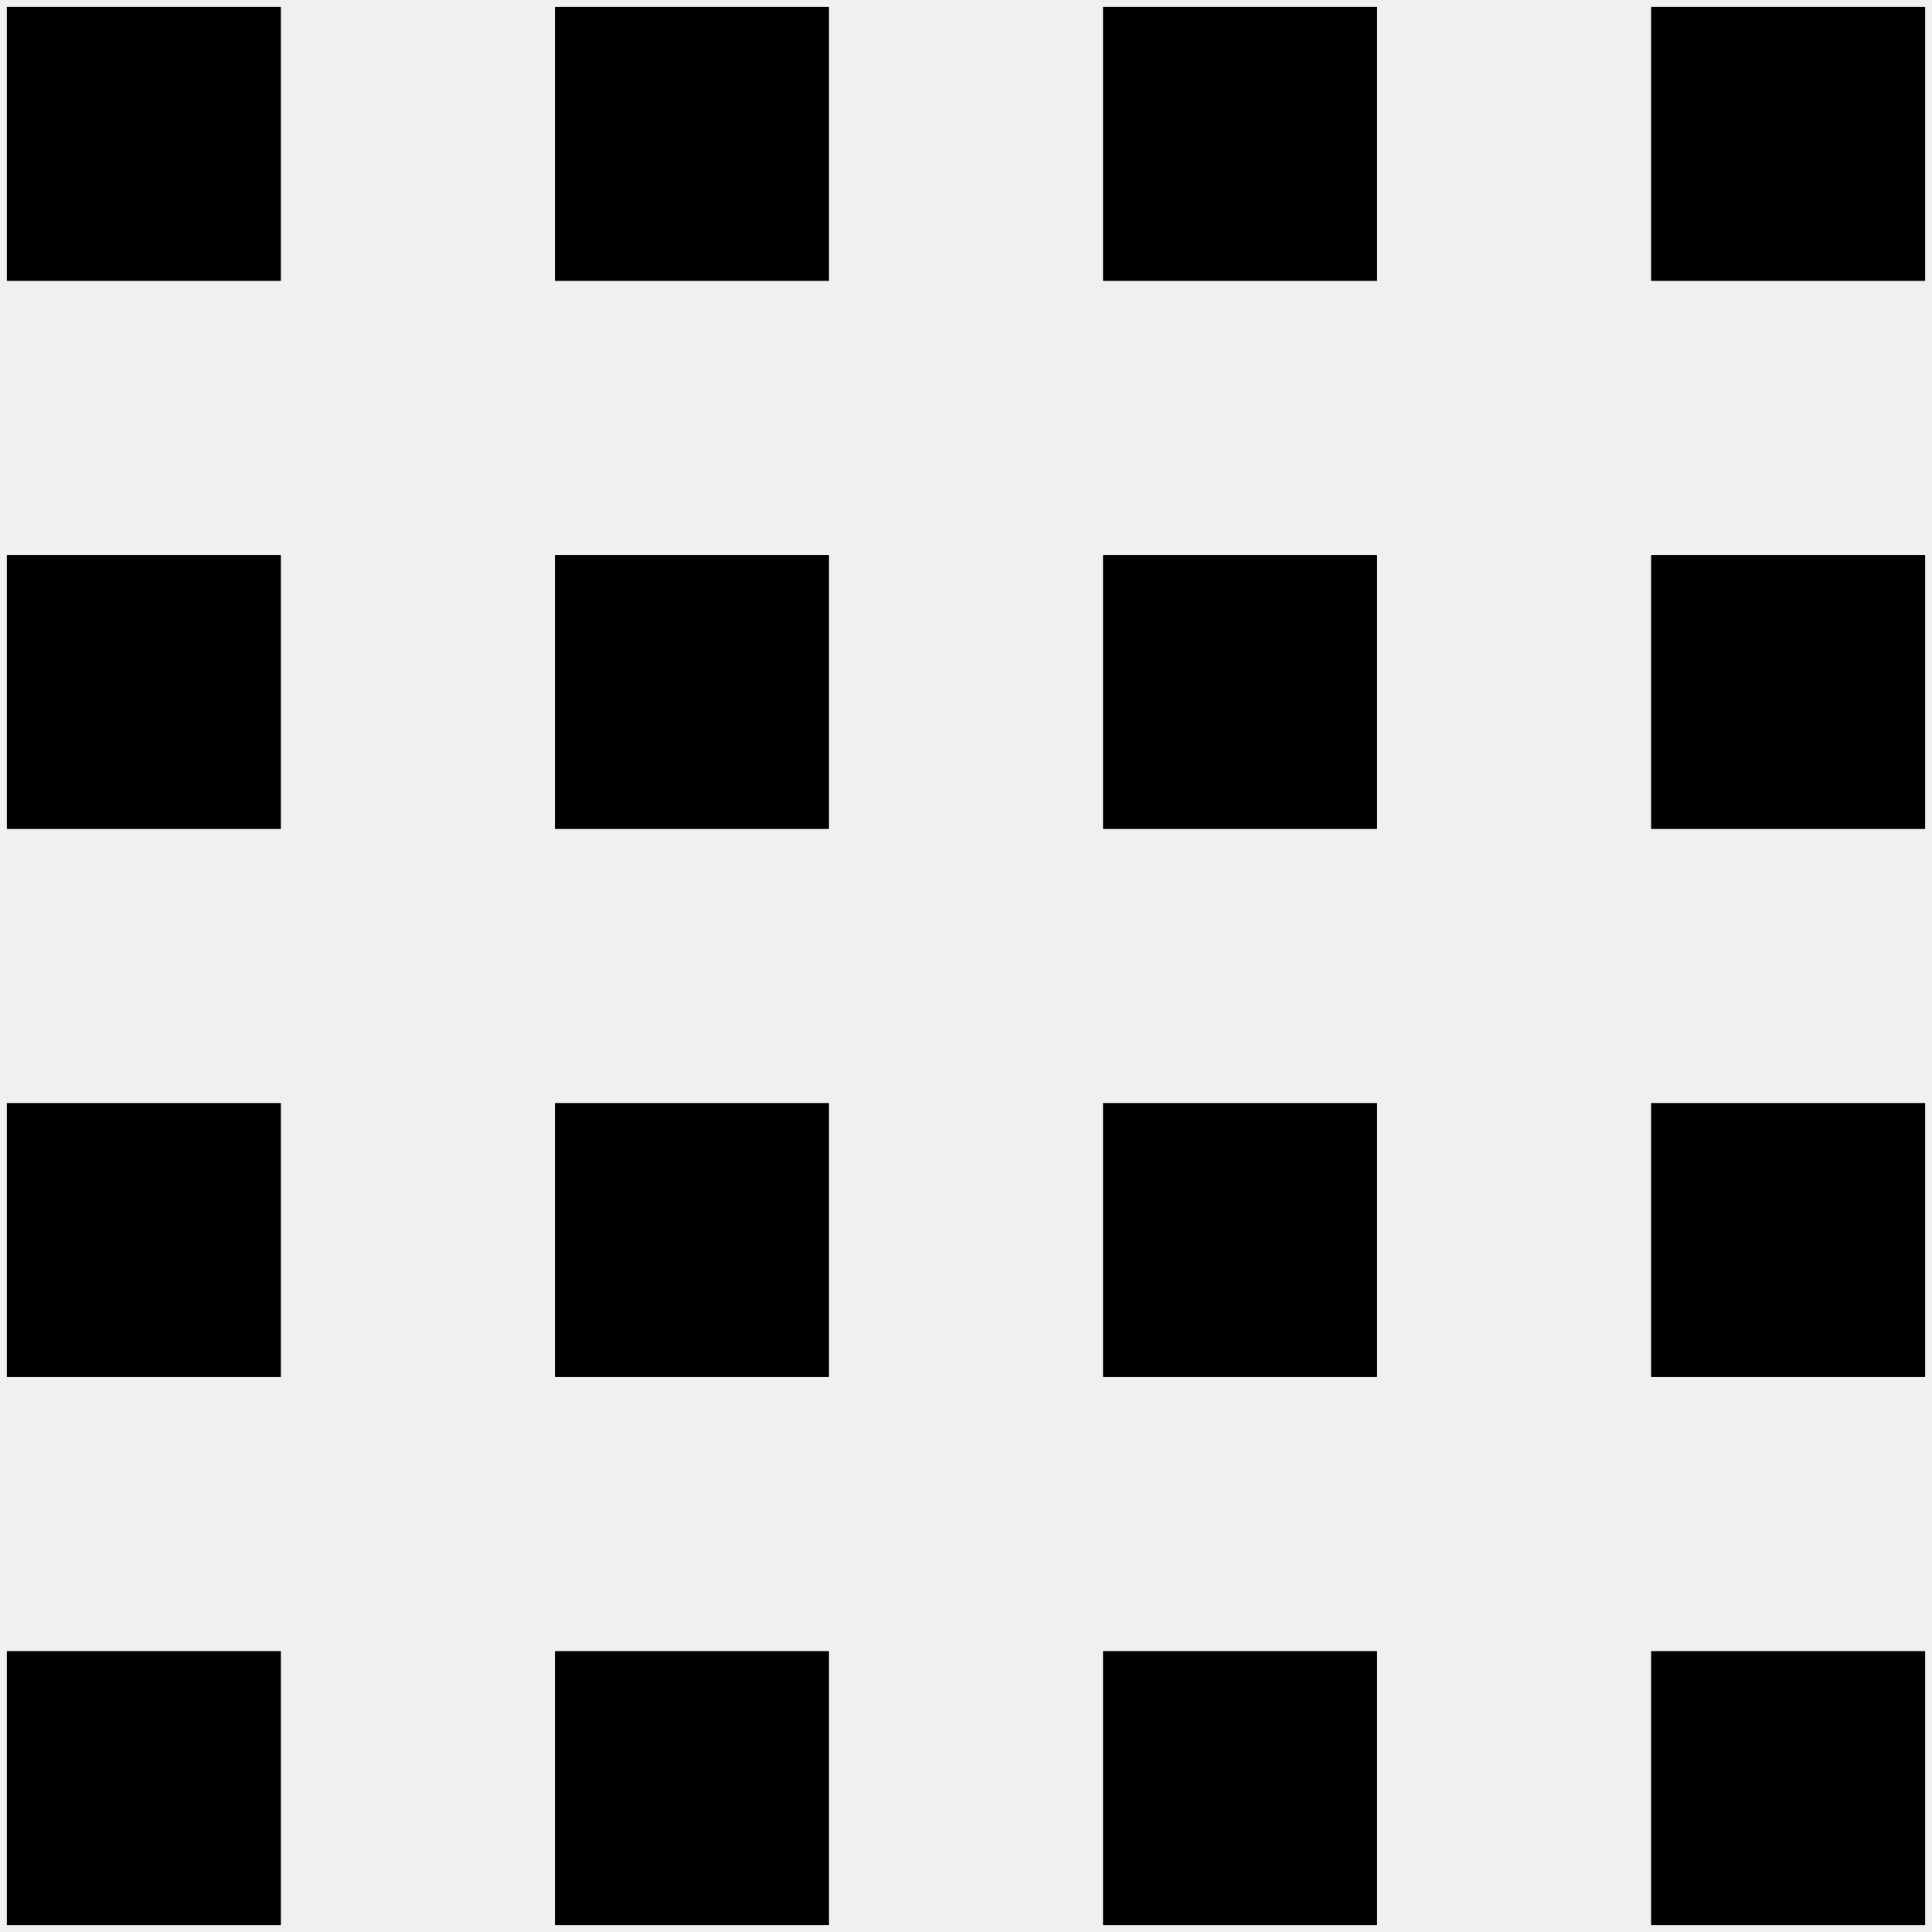
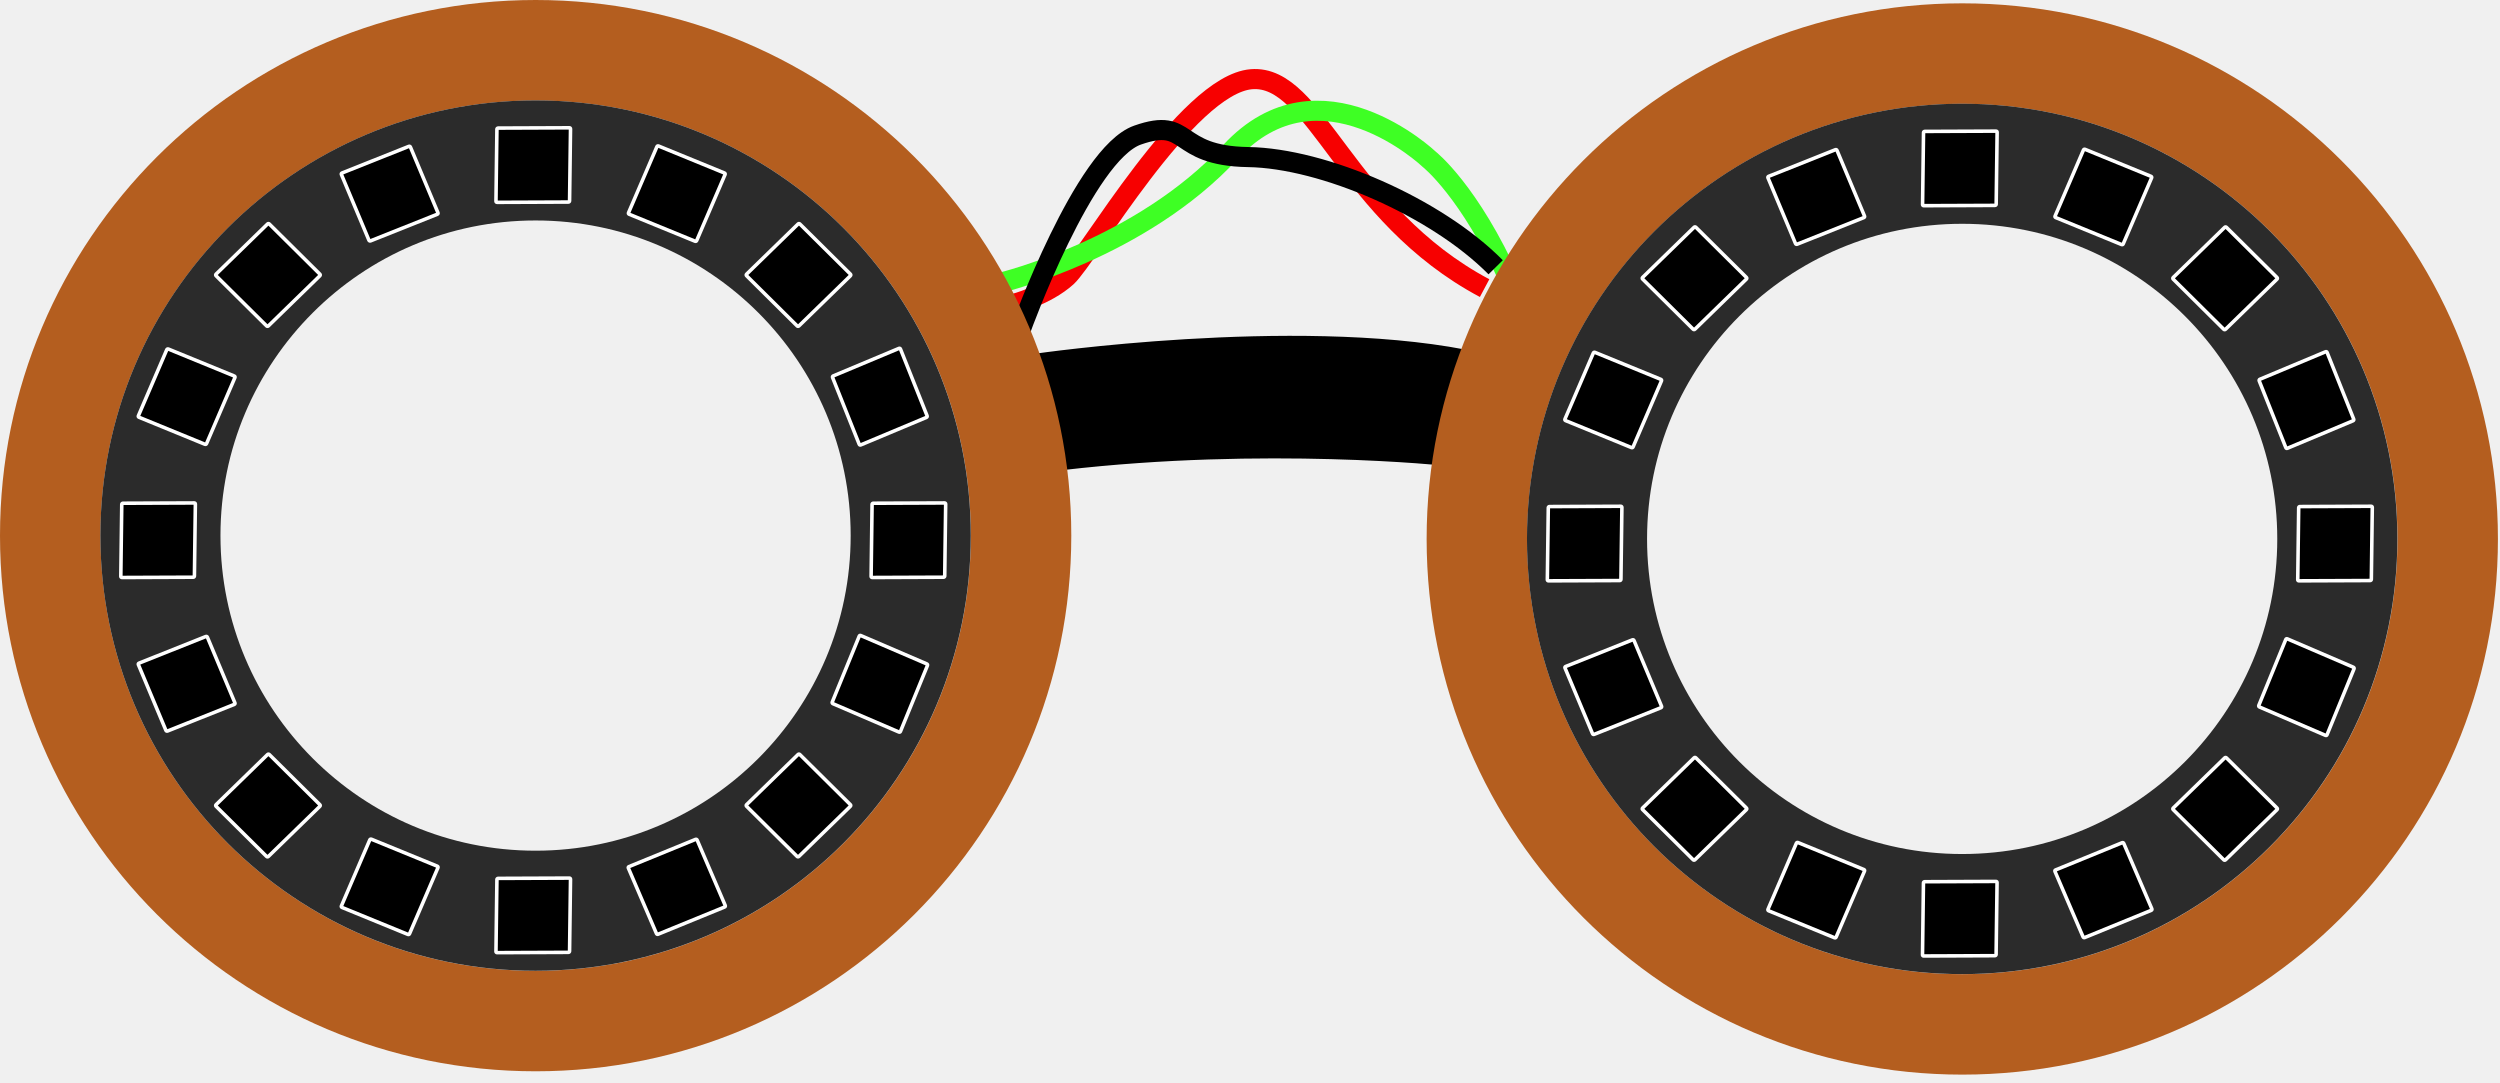
- <svg xmlns="http://www.w3.org/2000/svg" version="1.1" width="141px" height="141px" viewBox="-0.5 -0.5 141 141">
-   <defs />
+ <svg xmlns="http://www.w3.org/2000/svg" width="224mm" height="97mm" version="1.1" viewBox="0 0 224 97">
  <g>
-     <rect class="led" led="0" x="0" y="0" width="20" height="20" stroke="none" pointer-events="all" />
-     <rect class="led" led="1" x="40" y="0" width="20" height="20" stroke="none" pointer-events="all" />
-     <rect class="led" led="2" x="80" y="0" width="20" height="20" stroke="none" pointer-events="all" />
-     <rect class="led" led="3" x="120" y="0" width="20" height="20" stroke="none" pointer-events="all" />
-     <rect class="led" led="4" x="0" y="40" width="20" height="20" stroke="none" pointer-events="all" />
-     <rect class="led" led="5" x="40" y="40" width="20" height="20" stroke="none" pointer-events="all" />
-     <rect class="led" led="6" x="80" y="40" width="20" height="20" stroke="none" pointer-events="all" />
-     <rect class="led" led="7" x="120" y="40" width="20" height="20" stroke="none" pointer-events="all" />
-     <rect class="led" led="8" x="0" y="80" width="20" height="20" stroke="none" pointer-events="all" />
-     <rect class="led" led="9" x="40" y="80" width="20" height="20" stroke="none" pointer-events="all" />
-     <rect class="led" led="10" x="80" y="80" width="20" height="20" stroke="none" pointer-events="all" />
-     <rect class="led" led="11" x="120" y="80" width="20" height="20" stroke="none" pointer-events="all" />
-     <rect class="led" led="12" x="0" y="120" width="20" height="20" stroke="none" pointer-events="all" />
-     <rect class="led" led="13" x="40" y="120" width="20" height="20" stroke="none" pointer-events="all" />
-     <rect class="led" led="14" x="80" y="120" width="20" height="20" stroke="none" pointer-events="all" />
-     <rect class="led" led="15" x="120" y="120" width="20" height="20" stroke="none" pointer-events="all" />
+     <path d="m92.823 31.816s22.979-3.33 38.451-0.362c15.472 2.968-1.599 10.16-1.599 10.16s-16.258-1.742-34.433 0.372c-18.175 2.115-2.419-10.171-2.419-10.171z" stroke="#000" stroke-width=".265px" />
+   </g>
+   <g fill="none" stroke-width="1.8">
+     <path d="m90.843 27.226s2.874-0.736 4.736-2.416c1.861-1.68 10.733-17.244 16.553-17.713 5.82-0.469 8.408 12.078 20.889 18.718" stroke="#f70000" />
+     <path d="m89.719 25.312s12.534-3.026 20.531-11.698c7.998-8.672 17.806 0.655 17.806 0.655s3.627 2.847 7.282 11.028" stroke="#3eff24" />
+     <path d="m91.484 29.457s5.646-15.665 10.44-17.352c4.794-1.686 3.164 1.867 9.909 1.968s16.868 4.5 22.178 9.874" stroke="#000" />
+   </g>
+   <g>
+     <circle cx="47.994" cy="47.994" r="43.494" fill="none" stroke="#b45e1f" stroke-width="9" />
+     <ellipse cx="47.987" cy="47.988" rx="33.613" ry="33.614" fill="none" stroke="#2b2b2b" stroke-width="10.76" />
+     <g stroke="#fff">
+       <g stroke-width=".32">
+         <rect transform="matrix(-.99999 .0040486 .01318 -.99991 0 0)" x="-18.101" y="-51.796" width="6.595" height="6.655" ry=".1" led="28" />
+         <rect transform="matrix(-.38642 -.92232 .92884 -.37047 0 0)" x="-32.351" y="22.175" width="6.595" height="6.655" ry=".1" led="31" />
+         <rect transform="matrix(-.92542 -.37894 .39483 -.91876 0 0)" x="-66.757" y="-63.639" width="6.595" height="6.655" ry=".1" led="25" />
+         <rect transform="matrix(-.92542 -.37894 .39483 -.91876 0 0)" x="-65.871" y="3.598" width="6.595" height="6.655" ry=".1" led="17" />
+         <rect transform="matrix(-.92542 -.37894 .39483 -.91876 0 0)" x="-32.7" y="-29.884" width="6.595" height="6.655" ry=".1" led="29" />
+         <rect transform="matrix(-.92232 .38642 -.37047 -.92884 0 0)" x="-63.364" y="-66.58" width="6.595" height="6.655" ry=".1" led="19" />
+         <rect transform="matrix(-.38642 -.92232 .92884 -.37047 0 0)" x="-66.41" y="-11.579" width="6.595" height="6.655" ry=".1" led="27" />
+         <rect transform="matrix(-.37894 .92542 -.91876 -.39483 0 0)" x="21.87" y="-99.513" width="6.595" height="6.655" ry=".1" led="21" />
+       </g>
+       <rect transform="matrix(-.39443 -.91892 .92557 -.37859 0 0)" x="-99.814" y="21.06" width="6.595" height="6.655" ry=".1" stroke-width=".32" led="23" />
+       <g stroke-width=".32">
+         <rect transform="matrix(-.70996 -.70424 .71637 -.69773 0 0)" x="-71.762" y="-37.664" width="6.595" height="6.655" ry=".1" led="26" />
+         <rect transform="matrix(-.70996 -.70424 .71637 -.69773 0 0)" x="-70.876" y="29.572" width="6.595" height="6.655" ry=".1" led="18" />
+         <rect transform="matrix(-.70996 -.70424 .71637 -.69773 0 0)" x="-104.93" y="-4.182" width="6.595" height="6.655" ry=".1" led="22" />
+         <rect transform="matrix(-.70996 -.70424 .71637 -.69773 0 0)" x="-37.703" y="-3.91" width="6.595" height="6.655" ry=".1" led="30" />
+         <rect transform="matrix(-.99999 .0040486 .01318 -.99991 0 0)" x="-52.16" y="-85.55" width="6.595" height="6.655" ry=".1" led="24" />
+         <rect transform="matrix(-.99999 .0040486 .01318 -.99991 0 0)" x="-51.274" y="-18.313" width="6.595" height="6.655" ry=".1" led="16" />
+         <rect transform="matrix(-.99999 .0040486 .01318 -.99991 0 0)" x="-85.333" y="-52.068" width="6.595" height="6.655" ry=".1" led="20" />
+       </g>
+     </g>
+     <circle cx="175.82" cy="48.292" r="43.494" fill="none" stroke="#b45e1f" stroke-width="9" />
+     <ellipse cx="175.81" cy="48.286" rx="33.613" ry="33.614" fill="none" stroke="#2b2b2b" stroke-width="10.76" />
+     <g stroke="#fff">
+       <g stroke-width=".32">
+         <rect transform="matrix(-.99999 .0040486 .01318 -.99991 0 0)" x="-145.93" y="-52.612" width="6.595" height="6.655" ry=".1" led="12" />
+         <rect transform="matrix(-.38642 -.92232 .92884 -.37047 0 0)" x="-79.99" y="139.97" width="6.595" height="6.655" ry=".1" led="15" />
+         <rect transform="matrix(-.92542 -.37894 .39483 -.91876 0 0)" x="-184.33" y="-15.471" width="6.595" height="6.655" ry=".1" led="9" />
+         <rect transform="matrix(-.92542 -.37894 .39483 -.91876 0 0)" x="-183.44" y="51.765" width="6.595" height="6.655" ry=".1" led="1" />
+         <rect transform="matrix(-.92542 -.37894 .39483 -.91876 0 0)" x="-150.27" y="18.284" width="6.595" height="6.655" ry=".1" led="13" />
+         <rect transform="matrix(-.92232 .38642 -.37047 -.92884 0 0)" x="-182" y="-116.26" width="6.595" height="6.655" ry=".1" led="3" />
+         <rect transform="matrix(-.38642 -.92232 .92884 -.37047 0 0)" x="-114.05" y="106.22" width="6.595" height="6.655" ry=".1" led="11" />
+         <rect transform="matrix(-.37894 .92542 -.91876 -.39483 0 0)" x="-28.331" y="-217.93" width="6.595" height="6.655" ry=".1" led="5" />
+       </g>
+       <rect transform="matrix(-.39443 -.91892 .92557 -.37859 0 0)" x="-148.49" y="138.42" width="6.595" height="6.655" ry=".1" stroke-width=".32" led="7" />
+       <g stroke-width=".32">
+         <rect transform="matrix(-.70996 -.70424 .71637 -.69773 0 0)" x="-161.17" y="52.154" width="6.595" height="6.655" ry=".1" led="10" />
+         <rect transform="matrix(-.70996 -.70424 .71637 -.69773 0 0)" x="-160.29" y="119.39" width="6.595" height="6.655" ry=".1" led="2" />
+         <rect transform="matrix(-.70996 -.70424 .71637 -.69773 0 0)" x="-194.35" y="85.636" width="6.595" height="6.655" ry=".1" led="6" />
+         <rect transform="matrix(-.70996 -.70424 .71637 -.69773 0 0)" x="-127.11" y="85.909" width="6.595" height="6.655" ry=".1" led="14" />
+         <rect transform="matrix(-.99999 .0040486 .01318 -.99991 0 0)" x="-179.99" y="-86.366" width="6.595" height="6.655" ry=".1" led="8" />
+         <rect transform="matrix(-.99999 .0040486 .01318 -.99991 0 0)" x="-179.11" y="-19.13" width="6.595" height="6.655" ry=".1" led="0" />
+         <rect transform="matrix(-.99999 .0040486 .01318 -.99991 0 0)" x="-213.17" y="-52.884" width="6.595" height="6.655" ry=".1" led="4" />
+       </g>
+     </g>
  </g>
</svg>
